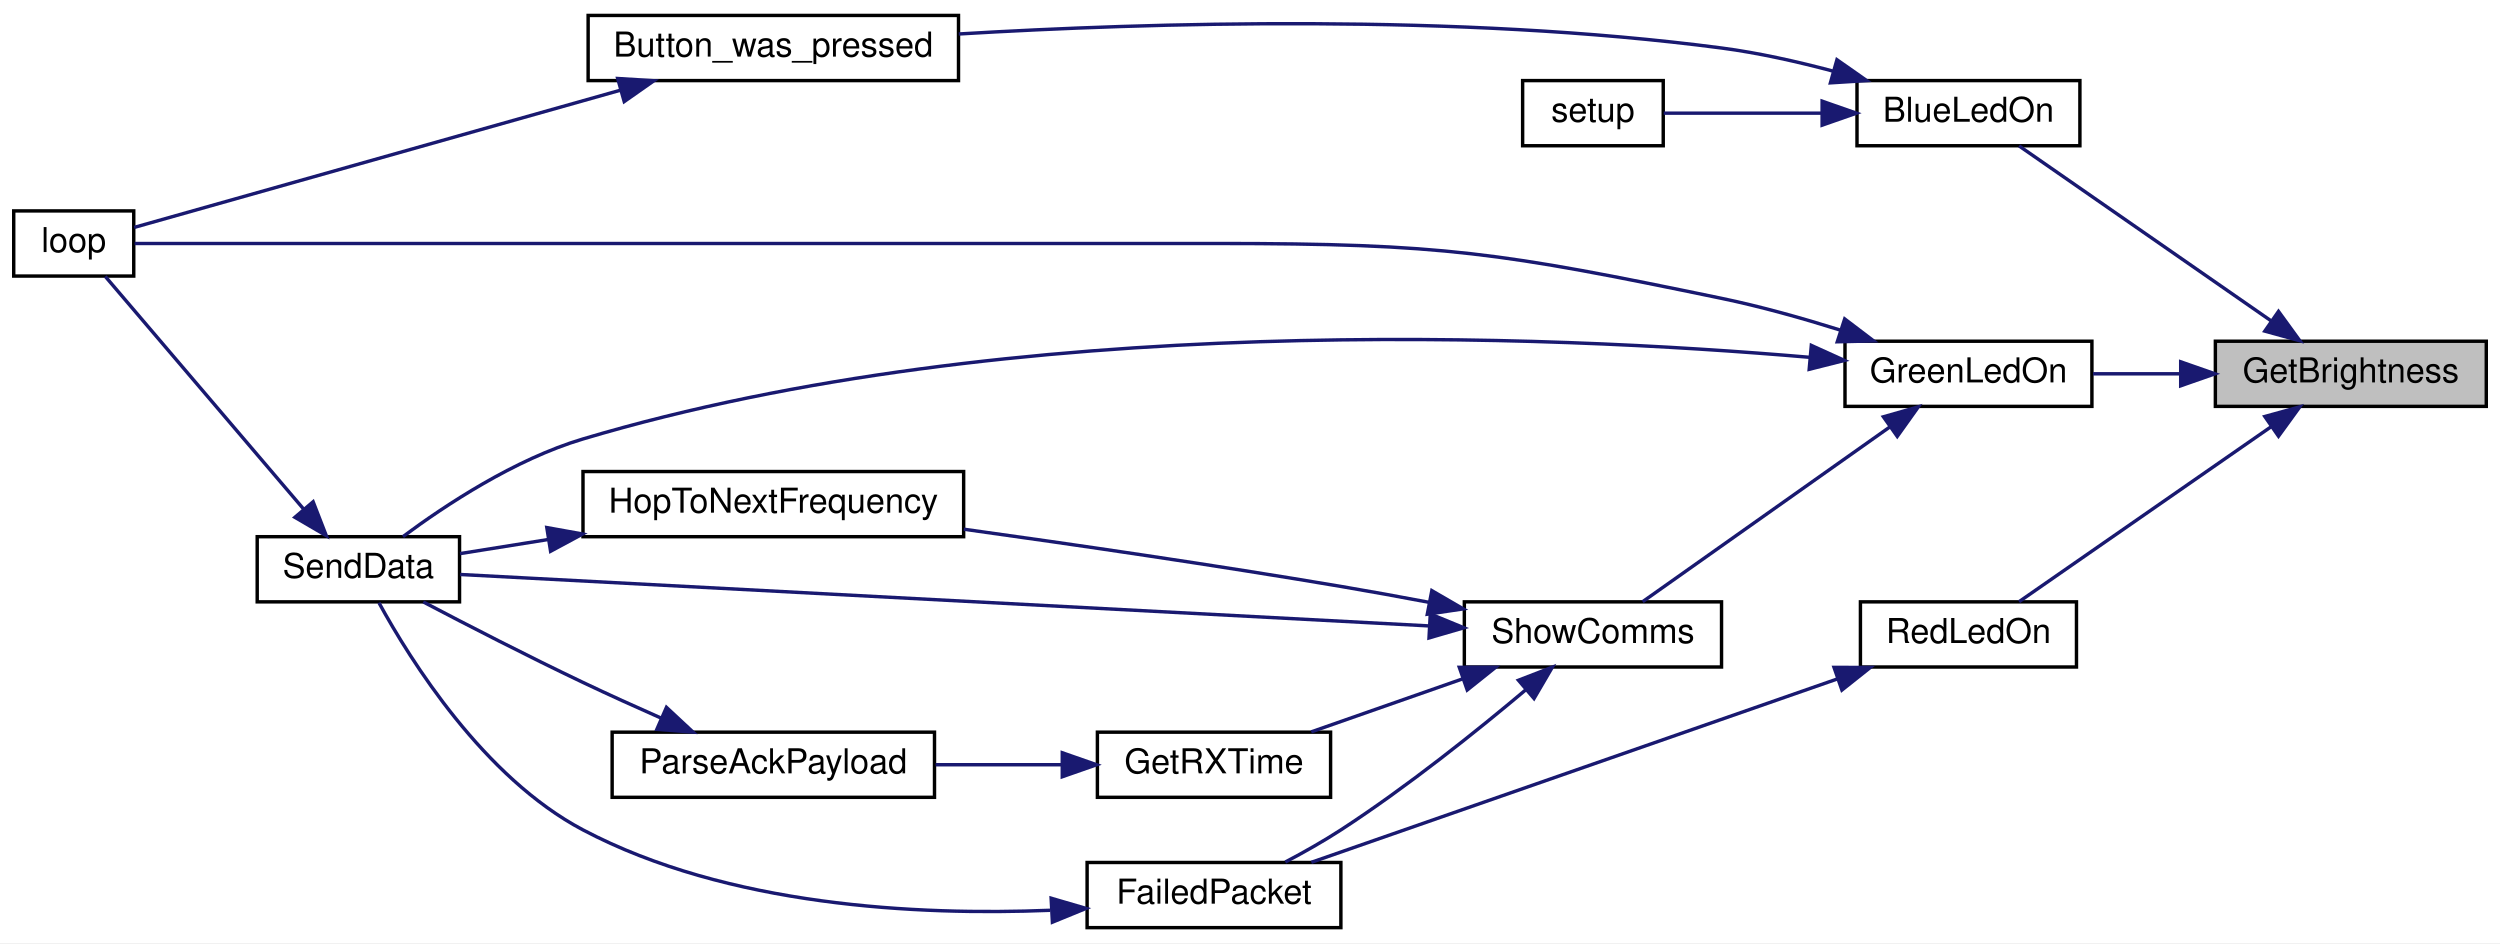
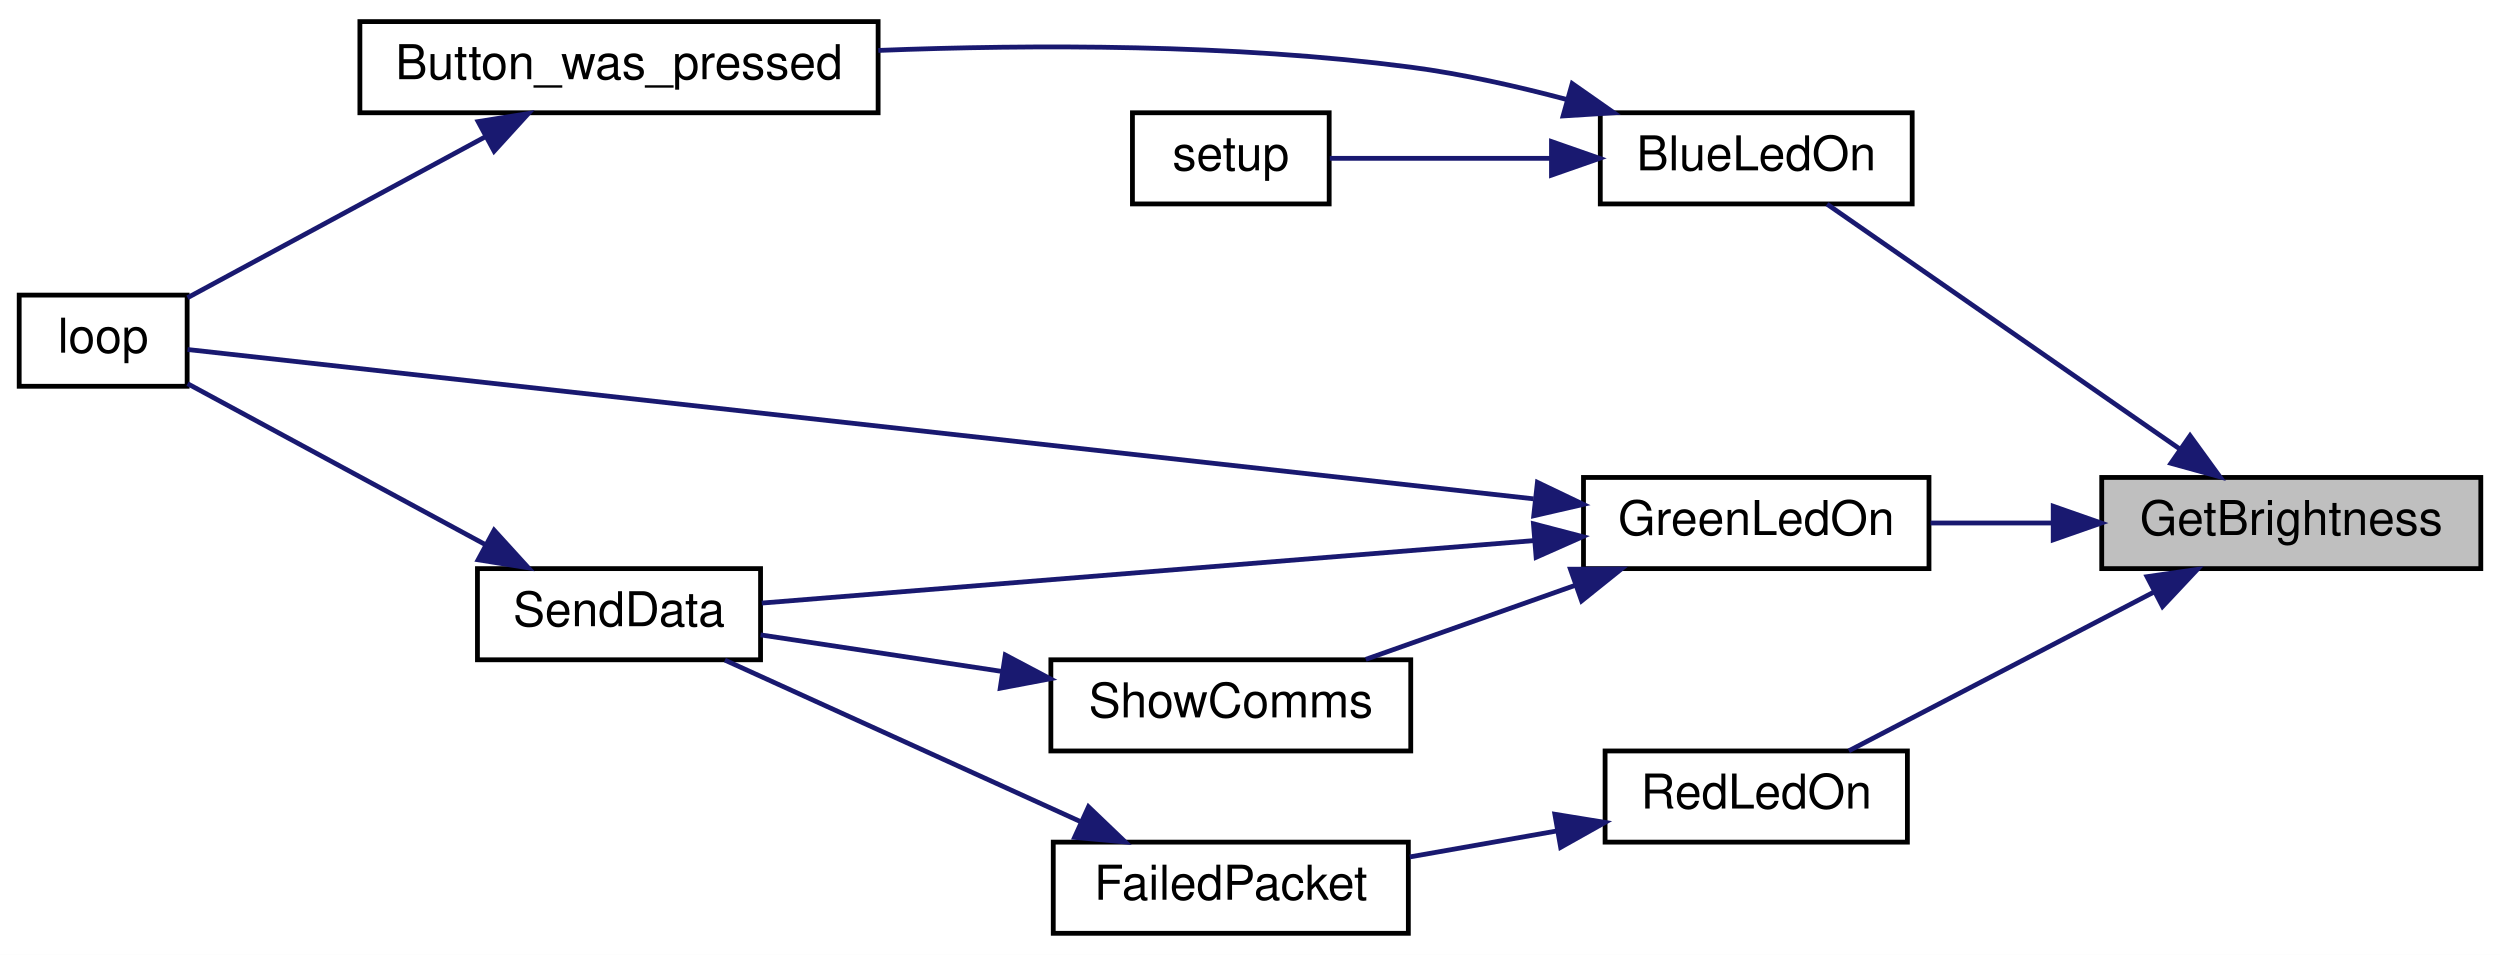
- <svg xmlns="http://www.w3.org/2000/svg" xmlns:xlink="http://www.w3.org/1999/xlink" width="729pt" height="275pt" viewBox="0.00 0.00 729.00 275.00">
-   <g id="graph0" class="graph" transform="scale(1 1) rotate(0) translate(4 271)">
-     <polygon fill="white" stroke="transparent" points="-4,4 -4,-271 725,-271 725,4 -4,4" />
+ <svg xmlns="http://www.w3.org/2000/svg" xmlns:xlink="http://www.w3.org/1999/xlink" width="521pt" height="199pt" viewBox="0.00 0.00 521.00 199.00">
+   <g id="graph0" class="graph" transform="scale(1 1) rotate(0) translate(4 195)">
+     <polygon fill="white" stroke="transparent" points="-4,4 -4,-195 517,-195 517,4 -4,4" />
    <g id="node1" class="node">
      <g id="a_node1">
        <a xlink:title=" ">
-           <polygon fill="#bfbfbf" stroke="black" points="642,-152.5 642,-171.5 721,-171.5 721,-152.5 642,-152.5" />
-           <text text-anchor="middle" x="681.5" y="-159.5" font-family="Helvetica,sans-Serif" font-size="10.00">GetBrightness</text>
+           <polygon fill="#bfbfbf" stroke="black" points="434,-76.5 434,-95.5 513,-95.5 513,-76.5 434,-76.5" />
+           <text text-anchor="middle" x="473.5" y="-83.5" font-family="Helvetica,sans-Serif" font-size="10.00">GetBrightness</text>
        </a>
      </g>
    </g>
    <g id="node2" class="node">
      <g id="a_node2">
        <a xlink:href="_transmitter_code_2src_2main_8cpp.html#aa1f9aec467eb00917ad9ffdc0bd5b20d" target="_top" xlink:title=" ">
-           <polygon fill="white" stroke="black" points="537.5,-228.5 537.5,-247.5 602.5,-247.5 602.5,-228.5 537.5,-228.5" />
-           <text text-anchor="middle" x="570" y="-235.5" font-family="Helvetica,sans-Serif" font-size="10.00">BlueLedOn</text>
+           <polygon fill="white" stroke="black" points="329.5,-152.5 329.5,-171.5 394.5,-171.5 394.5,-152.5 329.5,-152.5" />
+           <text text-anchor="middle" x="362" y="-159.5" font-family="Helvetica,sans-Serif" font-size="10.00">BlueLedOn</text>
        </a>
      </g>
    </g>
    <g id="edge1" class="edge">
-       <path fill="none" stroke="midnightblue" d="M658.22,-177.46C636.2,-192.75 603.21,-215.64 584.76,-228.45" />
-       <polygon fill="midnightblue" stroke="midnightblue" points="660.41,-180.2 666.63,-171.63 656.42,-174.45 660.41,-180.2" />
+       <path fill="none" stroke="midnightblue" d="M450.22,-101.46C428.2,-116.75 395.21,-139.64 376.76,-152.45" />
+       <polygon fill="midnightblue" stroke="midnightblue" points="452.41,-104.2 458.63,-95.63 448.42,-98.45 452.41,-104.2" />
    </g>
    <g id="node6" class="node">
      <g id="a_node6">
        <a xlink:href="_radio_functions_8h.html#a62e53eb9359c32b666e3386d62c57037" target="_top" xlink:title=" ">
-           <polygon fill="white" stroke="black" points="534,-152.5 534,-171.5 606,-171.5 606,-152.5 534,-152.5" />
-           <text text-anchor="middle" x="570" y="-159.5" font-family="Helvetica,sans-Serif" font-size="10.00">GreenLedOn</text>
+           <polygon fill="white" stroke="black" points="326,-76.5 326,-95.5 398,-95.5 398,-76.5 326,-76.5" />
+           <text text-anchor="middle" x="362" y="-83.5" font-family="Helvetica,sans-Serif" font-size="10.00">GreenLedOn</text>
        </a>
      </g>
    </g>
    <g id="edge5" class="edge">
-       <path fill="none" stroke="midnightblue" d="M631.65,-162C623.12,-162 614.4,-162 606.33,-162" />
-       <polygon fill="midnightblue" stroke="midnightblue" points="631.89,-165.5 641.89,-162 631.89,-158.5 631.89,-165.5" />
+       <path fill="none" stroke="midnightblue" d="M423.65,-86C415.12,-86 406.4,-86 398.33,-86" />
+       <polygon fill="midnightblue" stroke="midnightblue" points="423.89,-89.5 433.89,-86 423.89,-82.5 423.89,-89.5" />
    </g>
-     <g id="node13" class="node">
-       <g id="a_node13">
+     <g id="node9" class="node">
+       <g id="a_node9">
        <a xlink:href="_transmitter_code_2src_2main_8cpp.html#a7d34cec6e8edc20c8b50424e15dcc7c7" target="_top" xlink:title=" ">
-           <polygon fill="white" stroke="black" points="538.5,-76.5 538.5,-95.5 601.5,-95.5 601.5,-76.5 538.5,-76.5" />
-           <text text-anchor="middle" x="570" y="-83.5" font-family="Helvetica,sans-Serif" font-size="10.00">RedLedOn</text>
+           <polygon fill="white" stroke="black" points="330.5,-19.5 330.5,-38.5 393.5,-38.5 393.5,-19.5 330.5,-19.5" />
+           <text text-anchor="middle" x="362" y="-26.5" font-family="Helvetica,sans-Serif" font-size="10.00">RedLedOn</text>
        </a>
      </g>
    </g>
-     <g id="edge18" class="edge">
-       <path fill="none" stroke="midnightblue" d="M658.22,-146.54C636.2,-131.25 603.21,-108.36 584.76,-95.55" />
-       <polygon fill="midnightblue" stroke="midnightblue" points="656.42,-149.55 666.63,-152.37 660.41,-143.8 656.42,-149.55" />
+     <g id="edge11" class="edge">
+       <path fill="none" stroke="midnightblue" d="M445.01,-71.69C425.08,-61.32 398.7,-47.58 381.3,-38.53" />
+       <polygon fill="midnightblue" stroke="midnightblue" points="443.44,-74.82 453.92,-76.33 446.67,-68.61 443.44,-74.82" />
    </g>
    <g id="node3" class="node">
      <g id="a_node3">
        <a xlink:href="_transmitter_code_2src_2main_8cpp.html#aed6c682ed45951f95e0b02cf6b570da2" target="_top" xlink:title=" ">
-           <polygon fill="white" stroke="black" points="167.5,-247.5 167.5,-266.5 275.5,-266.5 275.5,-247.5 167.5,-247.5" />
-           <text text-anchor="middle" x="221.5" y="-254.5" font-family="Helvetica,sans-Serif" font-size="10.00">Button_was_pressed</text>
+           <polygon fill="white" stroke="black" points="71,-171.5 71,-190.5 179,-190.5 179,-171.5 71,-171.5" />
+           <text text-anchor="middle" x="125" y="-178.5" font-family="Helvetica,sans-Serif" font-size="10.00">Button_was_pressed</text>
        </a>
      </g>
    </g>
    <g id="edge2" class="edge">
-       <path fill="none" stroke="midnightblue" d="M530.63,-250.23C520.16,-253.02 508.74,-255.59 498,-257 421.18,-267.1 331.26,-264.42 275.58,-261.09" />
-       <polygon fill="midnightblue" stroke="midnightblue" points="531.65,-253.58 540.33,-247.5 529.75,-246.84 531.65,-253.58" />
+       <path fill="none" stroke="midnightblue" d="M322.63,-174.23C312.16,-177.02 300.74,-179.59 290,-181 253.16,-185.84 211.26,-185.75 179.04,-184.49" />
+       <polygon fill="midnightblue" stroke="midnightblue" points="323.65,-177.58 332.33,-171.5 321.75,-170.84 323.65,-177.58" />
    </g>
    <g id="node5" class="node">
      <g id="a_node5">
        <a xlink:href="_transmitter_code_2src_2main_8cpp.html#a4fc01d736fe50cf5b977f755b675f11d" target="_top" xlink:title=" ">
-           <polygon fill="white" stroke="black" points="440,-228.5 440,-247.5 481,-247.5 481,-228.5 440,-228.5" />
-           <text text-anchor="middle" x="460.5" y="-235.5" font-family="Helvetica,sans-Serif" font-size="10.00">setup</text>
+           <polygon fill="white" stroke="black" points="232,-152.5 232,-171.5 273,-171.5 273,-152.5 232,-152.5" />
+           <text text-anchor="middle" x="252.5" y="-159.5" font-family="Helvetica,sans-Serif" font-size="10.00">setup</text>
        </a>
      </g>
    </g>
    <g id="edge4" class="edge">
-       <path fill="none" stroke="midnightblue" d="M527.18,-238C511.32,-238 494,-238 481.13,-238" />
-       <polygon fill="midnightblue" stroke="midnightblue" points="527.33,-241.5 537.33,-238 527.33,-234.5 527.33,-241.5" />
+       <path fill="none" stroke="midnightblue" d="M319.18,-162C303.32,-162 286,-162 273.13,-162" />
+       <polygon fill="midnightblue" stroke="midnightblue" points="319.33,-165.5 329.33,-162 319.33,-158.5 319.33,-165.5" />
    </g>
    <g id="node4" class="node">
      <g id="a_node4">
        <a xlink:href="_transmitter_code_2src_2main_8cpp.html#afe461d27b9c48d5921c00d521181f12f" target="_top" xlink:title=" ">
-           <polygon fill="white" stroke="black" points="0,-190.5 0,-209.5 35,-209.5 35,-190.5 0,-190.5" />
-           <text text-anchor="middle" x="17.5" y="-197.5" font-family="Helvetica,sans-Serif" font-size="10.00">loop</text>
+           <polygon fill="white" stroke="black" points="0,-114.5 0,-133.5 35,-133.5 35,-114.5 0,-114.5" />
+           <text text-anchor="middle" x="17.5" y="-121.5" font-family="Helvetica,sans-Serif" font-size="10.00">loop</text>
        </a>
      </g>
    </g>
    <g id="edge3" class="edge">
-       <path fill="none" stroke="midnightblue" d="M177.02,-244.73C132.59,-232.19 65.9,-213.38 35.14,-204.69" />
-       <polygon fill="midnightblue" stroke="midnightblue" points="176.12,-248.11 186.69,-247.46 178.02,-241.38 176.12,-248.11" />
+       <path fill="none" stroke="midnightblue" d="M97.08,-166.46C77.53,-155.89 51.7,-141.94 35.09,-132.96" />
+       <polygon fill="midnightblue" stroke="midnightblue" points="95.64,-169.66 106.1,-171.33 98.97,-163.5 95.64,-169.66" />
    </g>
    <g id="edge6" class="edge">
-       <path fill="none" stroke="midnightblue" d="M532.63,-174.74C521.62,-178.2 509.42,-181.63 498,-184 433.65,-197.34 416.72,-200 351,-200 351,-200 351,-200 220.5,-200 151.76,-200 69.87,-200 35.26,-200" />
-       <polygon fill="midnightblue" stroke="midnightblue" points="533.91,-178 542.35,-171.59 531.75,-171.34 533.91,-178" />
+       <path fill="none" stroke="midnightblue" d="M315.6,-91.04C238.54,-99.59 85.57,-116.56 35.09,-122.16" />
+       <polygon fill="midnightblue" stroke="midnightblue" points="316.4,-94.47 325.96,-89.89 315.63,-87.51 316.4,-94.47" />
    </g>
    <g id="node7" class="node">
      <g id="a_node7">
        <a xlink:href="_radio_functions_8cpp.html#a3d7322e78f097d02d476f17a6306997c" target="_top" xlink:title=" ">
-           <polygon fill="white" stroke="black" points="71,-95.5 71,-114.5 130,-114.5 130,-95.5 71,-95.5" />
-           <text text-anchor="middle" x="100.5" y="-102.5" font-family="Helvetica,sans-Serif" font-size="10.00">SendData</text>
+           <polygon fill="white" stroke="black" points="95.5,-57.5 95.5,-76.5 154.5,-76.5 154.5,-57.5 95.5,-57.5" />
+           <text text-anchor="middle" x="125" y="-64.5" font-family="Helvetica,sans-Serif" font-size="10.00">SendData</text>
        </a>
      </g>
    </g>
    <g id="edge7" class="edge">
-       <path fill="none" stroke="midnightblue" d="M523.67,-166.81C447.82,-173.35 291.17,-180.32 166,-143 146.07,-137.06 125.86,-123.7 113.5,-114.52" />
-       <polygon fill="midnightblue" stroke="midnightblue" points="524.18,-170.28 533.83,-165.9 523.56,-163.31 524.18,-170.28" />
+       <path fill="none" stroke="midnightblue" d="M315.8,-82.35C268.27,-78.5 194.93,-72.57 154.75,-69.32" />
+       <polygon fill="midnightblue" stroke="midnightblue" points="315.57,-85.84 325.82,-83.16 316.13,-78.86 315.57,-85.84" />
    </g>
    <g id="node8" class="node">
      <g id="a_node8">
        <a xlink:href="_radio_functions_8h.html#aac472b3398ab38e7f54b1a2cae96ba62" target="_top" xlink:title="SHOW COMMS.">
-           <polygon fill="white" stroke="black" points="423,-76.5 423,-95.5 498,-95.5 498,-76.5 423,-76.5" />
-           <text text-anchor="middle" x="460.5" y="-83.5" font-family="Helvetica,sans-Serif" font-size="10.00">ShowComms</text>
+           <polygon fill="white" stroke="black" points="215,-38.5 215,-57.5 290,-57.5 290,-38.5 215,-38.5" />
+           <text text-anchor="middle" x="252.5" y="-45.5" font-family="Helvetica,sans-Serif" font-size="10.00">ShowComms</text>
        </a>
      </g>
    </g>
    <g id="edge9" class="edge">
-       <path fill="none" stroke="midnightblue" d="M547.13,-146.54C525.51,-131.25 493.12,-108.36 475,-95.55" />
-       <polygon fill="midnightblue" stroke="midnightblue" points="545.2,-149.46 555.39,-152.37 549.24,-143.74 545.2,-149.46" />
+       <path fill="none" stroke="midnightblue" d="M324.3,-73.03C309.98,-67.97 293.86,-62.27 280.62,-57.59" />
+       <polygon fill="midnightblue" stroke="midnightblue" points="323.28,-76.38 333.87,-76.41 325.61,-69.78 323.28,-76.38" />
    </g>
    <g id="edge8" class="edge">
-       <path fill="none" stroke="midnightblue" d="M84.52,-122.57C67.47,-142.56 40.24,-174.5 26.7,-190.39" />
-       <polygon fill="midnightblue" stroke="midnightblue" points="87.31,-124.69 91.14,-114.81 81.99,-120.15 87.31,-124.69" />
-     </g>
-     <g id="edge17" class="edge">
-       <path fill="none" stroke="midnightblue" d="M412.74,-88.48C337.52,-92.47 191.85,-100.2 130.19,-103.48" />
-       <polygon fill="midnightblue" stroke="midnightblue" points="413.07,-91.97 422.87,-87.94 412.7,-84.98 413.07,-91.97" />
-     </g>
-     <g id="node9" class="node">
-       <g id="a_node9">
-         <a xlink:href="_radio_functions_8h.html#a783a0141bea15d8539730afd4b3b06a3" target="_top" xlink:title=" ">
-           <polygon fill="white" stroke="black" points="313,-0.5 313,-19.5 387,-19.5 387,-0.5 313,-0.5" />
-           <text text-anchor="middle" x="350" y="-7.5" font-family="Helvetica,sans-Serif" font-size="10.00">FailedPacket</text>
-         </a>
-       </g>
+       <path fill="none" stroke="midnightblue" d="M97.08,-81.54C77.53,-92.11 51.7,-106.06 35.09,-115.04" />
+       <polygon fill="midnightblue" stroke="midnightblue" points="98.97,-84.5 106.1,-76.67 95.64,-78.34 98.97,-84.5" />
    </g>
    <g id="edge10" class="edge">
-       <path fill="none" stroke="midnightblue" d="M441.05,-69.97C426.8,-57.97 406.31,-41.54 387,-29 381.9,-25.69 376.17,-22.46 370.8,-19.63" />
-       <polygon fill="midnightblue" stroke="midnightblue" points="438.78,-72.64 448.67,-76.46 443.32,-67.31 438.78,-72.64" />
+       <path fill="none" stroke="midnightblue" d="M204.63,-55.1C187.79,-57.65 169.31,-60.44 154.5,-62.69" />
+       <polygon fill="midnightblue" stroke="midnightblue" points="205.5,-58.5 214.86,-53.55 204.45,-51.58 205.5,-58.5" />
    </g>
    <g id="node10" class="node">
      <g id="a_node10">
-         <a xlink:href="_transmitter_code_2src_2main_8cpp.html#acd508e422b616377d0f0cdb44e4cfae0" target="_top" xlink:title=" ">
-           <polygon fill="white" stroke="black" points="316,-38.5 316,-57.5 384,-57.5 384,-38.5 316,-38.5" />
-           <text text-anchor="middle" x="350" y="-45.5" font-family="Helvetica,sans-Serif" font-size="10.00">GetRXTime</text>
+         <a xlink:href="_radio_functions_8h.html#a783a0141bea15d8539730afd4b3b06a3" target="_top" xlink:title=" ">
+           <polygon fill="white" stroke="black" points="215.5,-0.5 215.5,-19.5 289.5,-19.5 289.5,-0.5 215.5,-0.5" />
+           <text text-anchor="middle" x="252.5" y="-7.5" font-family="Helvetica,sans-Serif" font-size="10.00">FailedPacket</text>
        </a>
      </g>
    </g>
    <g id="edge12" class="edge">
-       <path fill="none" stroke="midnightblue" d="M422.46,-73.03C408.01,-67.97 391.73,-62.27 378.37,-57.59" />
-       <polygon fill="midnightblue" stroke="midnightblue" points="421.53,-76.41 432.12,-76.41 423.84,-69.8 421.53,-76.41" />
-     </g>
-     <g id="node12" class="node">
-       <g id="a_node12">
-         <a xlink:href="_radio_functions_8cpp.html#aa48ea4c5d47aa93d17dbc7d7b19238d8" target="_top" xlink:title=" ">
-           <polygon fill="white" stroke="black" points="166,-114.5 166,-133.5 277,-133.5 277,-114.5 166,-114.5" />
-           <text text-anchor="middle" x="221.5" y="-121.5" font-family="Helvetica,sans-Serif" font-size="10.00">HopToNextFrequency</text>
-         </a>
-       </g>
-     </g>
-     <g id="edge15" class="edge">
-       <path fill="none" stroke="midnightblue" d="M412.81,-95.34C404.23,-96.97 395.36,-98.58 387,-100 350.43,-106.19 309.13,-112.22 277.06,-116.68" />
-       <polygon fill="midnightblue" stroke="midnightblue" points="413.52,-98.77 422.68,-93.45 412.2,-91.9 413.52,-98.77" />
-     </g>
-     <g id="edge11" class="edge">
-       <path fill="none" stroke="midnightblue" d="M302.23,-5.56C263.52,-3.99 208.23,-6.73 166,-29 137.07,-44.26 115.7,-78.41 106.5,-95.24" />
-       <polygon fill="midnightblue" stroke="midnightblue" points="302.51,-9.08 312.68,-6.11 302.88,-2.09 302.51,-9.08" />
-     </g>
-     <g id="node11" class="node">
-       <g id="a_node11">
-         <a xlink:href="_radio_functions_8h.html#a230e862a4da0f66746b6b3afba6bd77a" target="_top" xlink:title=" ">
-           <polygon fill="white" stroke="black" points="174.5,-38.5 174.5,-57.5 268.5,-57.5 268.5,-38.5 174.5,-38.5" />
-           <text text-anchor="middle" x="221.5" y="-45.5" font-family="Helvetica,sans-Serif" font-size="10.00">ParseAckPayload</text>
-         </a>
-       </g>
+       <path fill="none" stroke="midnightblue" d="M320.33,-21.81C310.3,-20.04 299.62,-18.15 289.81,-16.42" />
+       <polygon fill="midnightblue" stroke="midnightblue" points="320.03,-25.31 330.48,-23.61 321.24,-18.42 320.03,-25.31" />
    </g>
    <g id="edge13" class="edge">
-       <path fill="none" stroke="midnightblue" d="M305.65,-48C293.77,-48 280.86,-48 268.83,-48" />
-       <polygon fill="midnightblue" stroke="midnightblue" points="305.76,-51.5 315.76,-48 305.76,-44.5 305.76,-51.5" />
-     </g>
-     <g id="edge14" class="edge">
-       <path fill="none" stroke="midnightblue" d="M188.87,-61.56C181.34,-64.89 173.35,-68.5 166,-72 150.1,-79.56 132.3,-88.72 119.43,-95.47" />
-       <polygon fill="midnightblue" stroke="midnightblue" points="190.34,-64.74 198.09,-57.52 187.53,-58.32 190.34,-64.74" />
-     </g>
-     <g id="edge16" class="edge">
-       <path fill="none" stroke="midnightblue" d="M155.73,-113.66C146.77,-112.23 137.97,-110.82 130.15,-109.57" />
-       <polygon fill="midnightblue" stroke="midnightblue" points="155.45,-117.16 165.88,-115.28 156.55,-110.25 155.45,-117.16" />
-     </g>
-     <g id="edge19" class="edge">
-       <path fill="none" stroke="midnightblue" d="M531.74,-73.01C488.2,-57.83 417.16,-33.07 378.39,-19.55" />
-       <polygon fill="midnightblue" stroke="midnightblue" points="530.8,-76.39 541.39,-76.37 533.1,-69.78 530.8,-76.39" />
+       <path fill="none" stroke="midnightblue" d="M221.21,-23.76C198.28,-34.17 167.37,-48.21 147.07,-57.43" />
+       <polygon fill="midnightblue" stroke="midnightblue" points="222.84,-26.86 230.49,-19.54 219.94,-20.49 222.84,-26.86" />
    </g>
  </g>
</svg>
